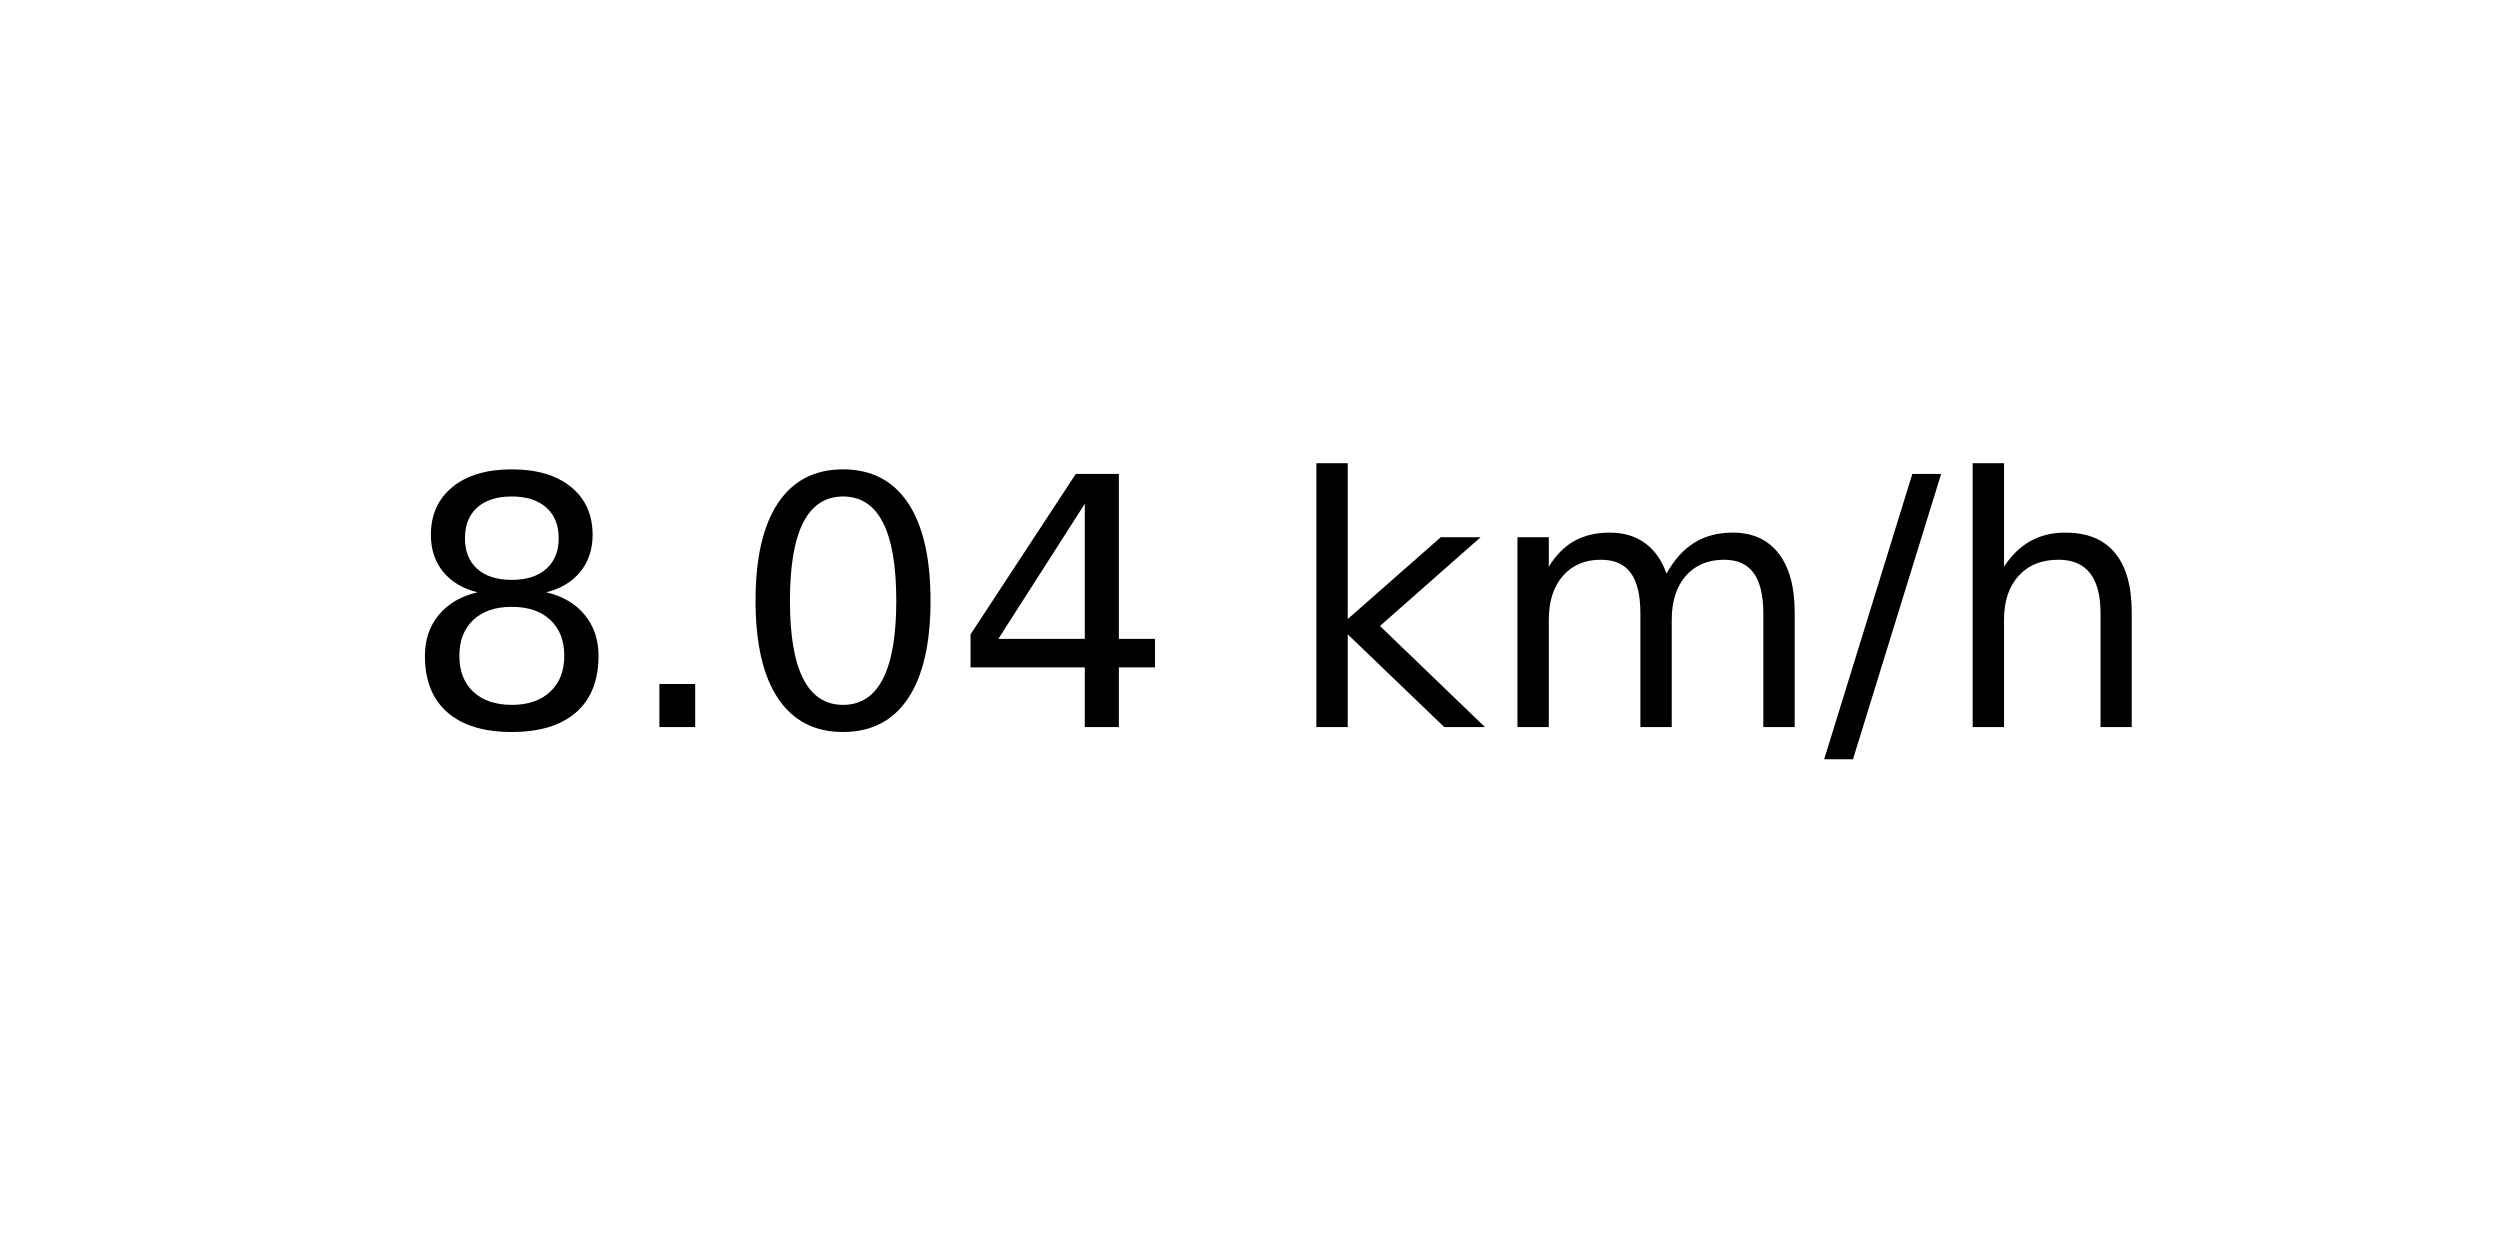
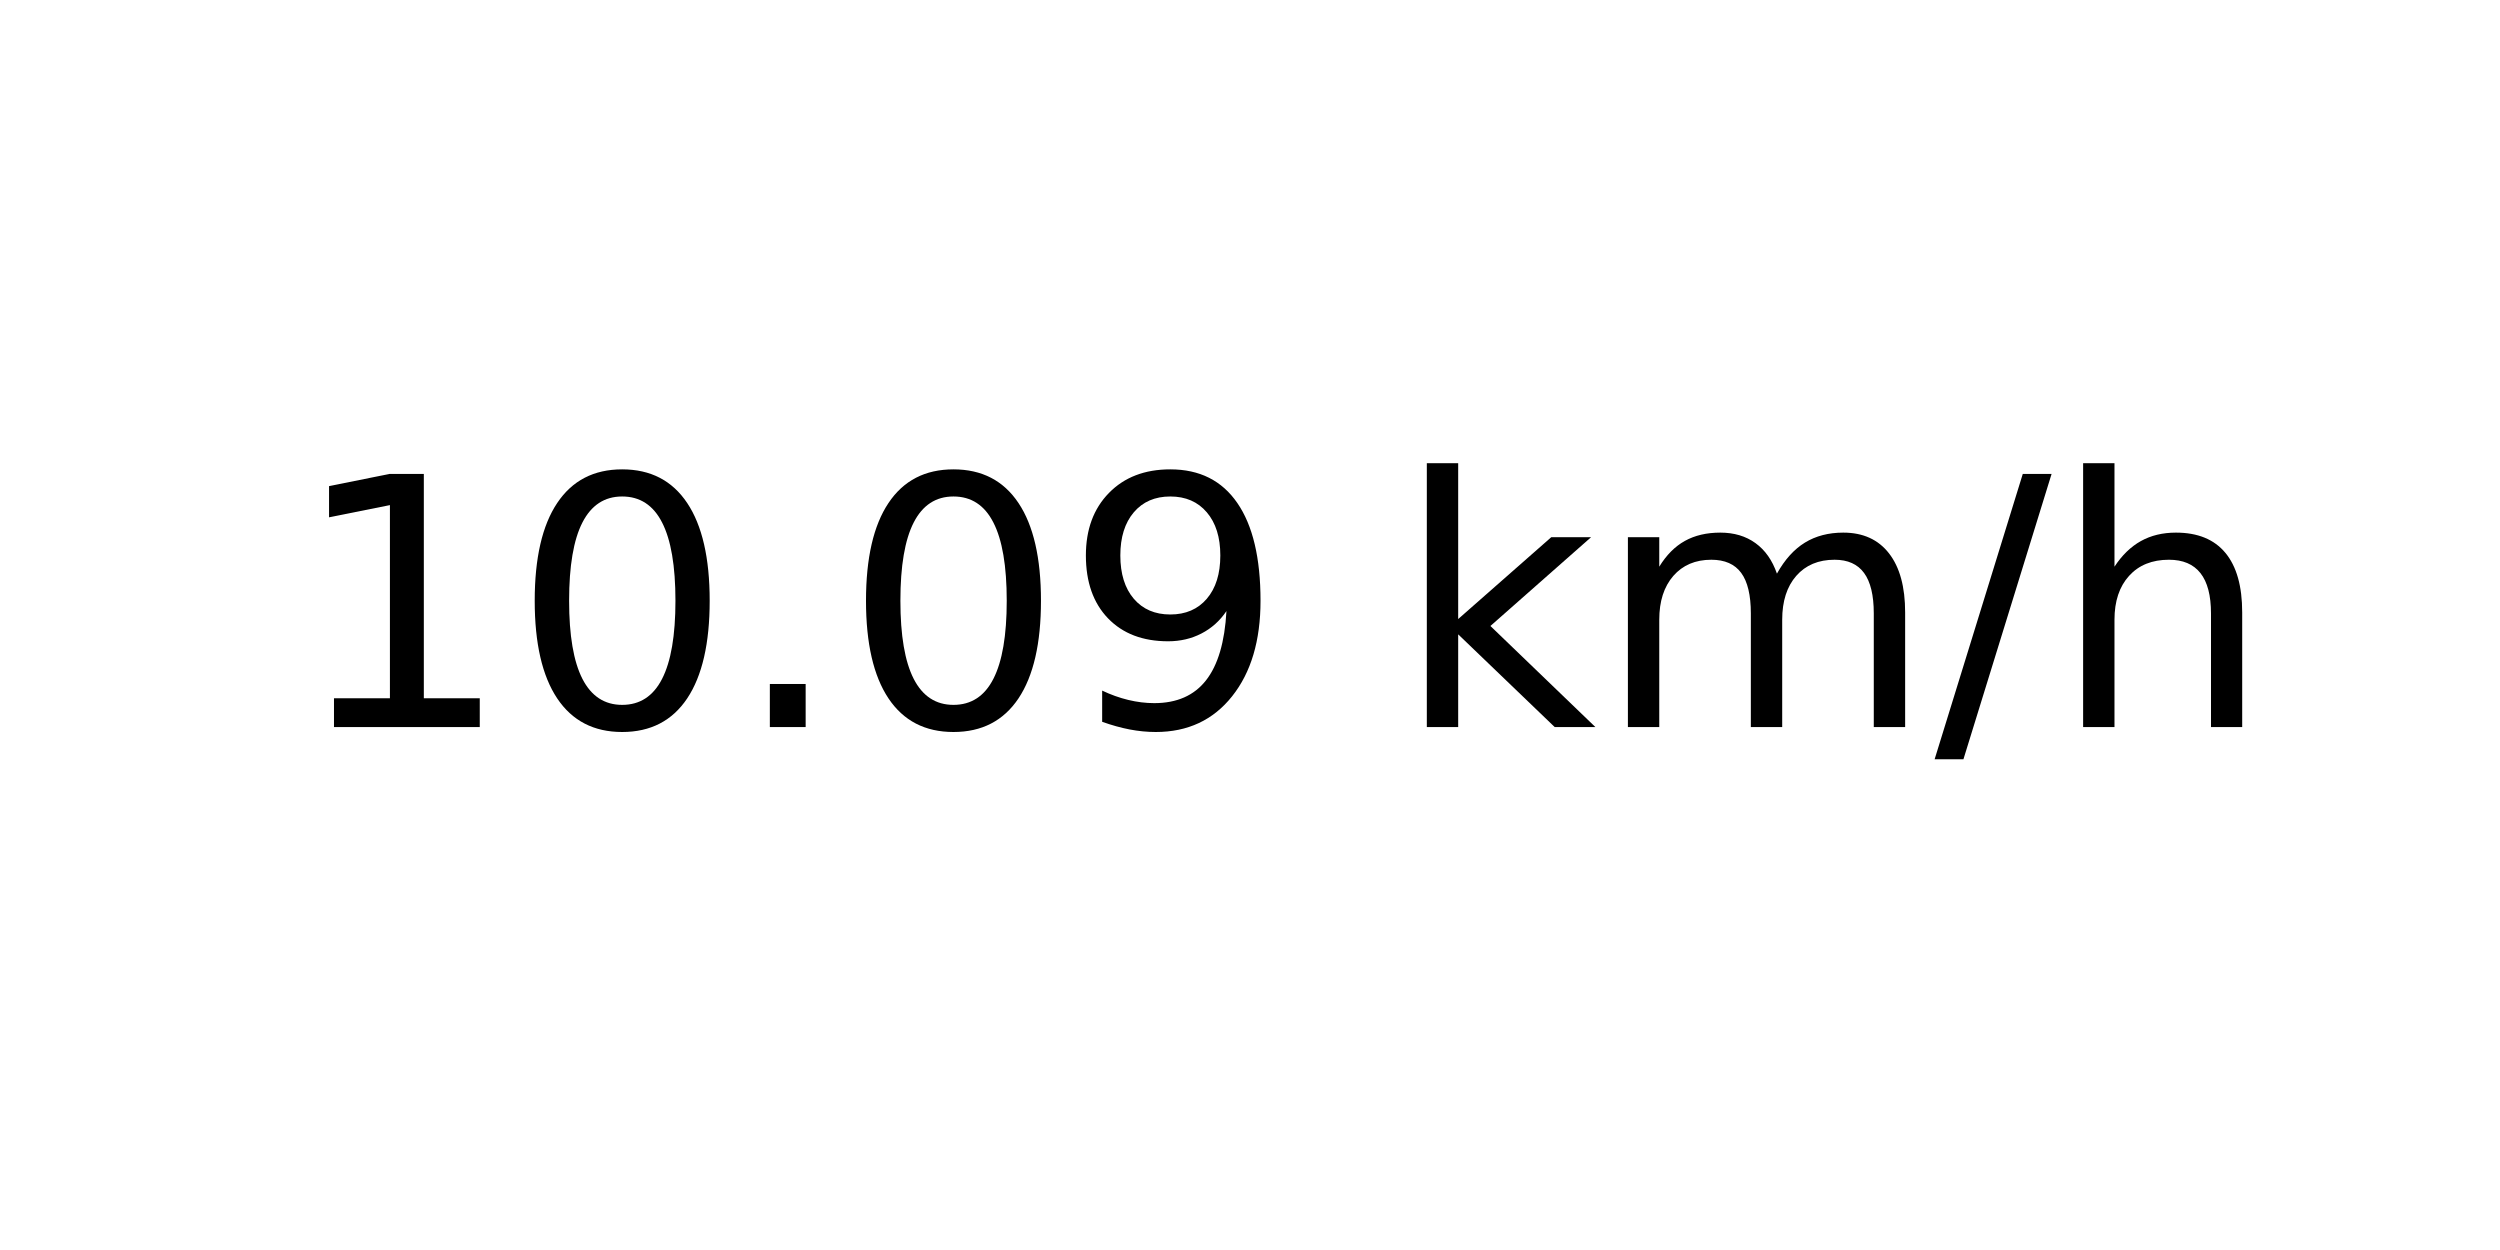
<svg xmlns="http://www.w3.org/2000/svg" xmlns:xlink="http://www.w3.org/1999/xlink" width="72pt" height="36pt" viewBox="0 0 72 36" version="1.1">
  <defs>
    <style type="text/css">*{stroke-linejoin: round; stroke-linecap: butt}</style>
  </defs>
  <g id="figure_1">
    <g id="axes_1">
      <g id="text_1">
-         <g transform="translate(11.55937 20.93937) scale(0.1 -0.1)">
+         <g transform="translate(8.378125 20.93937) scale(0.1 -0.1)">
          <defs>
-             <path id="DejaVuSans-38" d="M 2034 2216  Q 1584 2216 1326 1975  Q 1069 1734 1069 1313  Q 1069 891 1326 650  Q 1584 409 2034 409  Q 2484 409 2743 651  Q 3003 894 3003 1313  Q 3003 1734 2745 1975  Q 2488 2216 2034 2216  z M 1403 2484  Q 997 2584 770 2862  Q 544 3141 544 3541  Q 544 4100 942 4425  Q 1341 4750 2034 4750  Q 2731 4750 3128 4425  Q 3525 4100 3525 3541  Q 3525 3141 3298 2862  Q 3072 2584 2669 2484  Q 3125 2378 3379 2068  Q 3634 1759 3634 1313  Q 3634 634 3220 271  Q 2806 -91 2034 -91  Q 1263 -91 848 271  Q 434 634 434 1313  Q 434 1759 690 2068  Q 947 2378 1403 2484  z M 1172 3481  Q 1172 3119 1398 2916  Q 1625 2713 2034 2713  Q 2441 2713 2670 2916  Q 2900 3119 2900 3481  Q 2900 3844 2670 4047  Q 2441 4250 2034 4250  Q 1625 4250 1398 4047  Q 1172 3844 1172 3481  z " transform="scale(0.015625)" />
+             <path id="DejaVuSans-31" d="M 794 531  L 1825 531  L 1825 4091  L 703 3866  L 703 4441  L 1819 4666  L 2450 4666  L 2450 531  L 3481 531  L 3481 0  L 794 0  L 794 531  z " transform="scale(0.015625)" />
+             <path id="DejaVuSans-30" d="M 2034 4250  Q 1547 4250 1301 3770  Q 1056 3291 1056 2328  Q 1056 1369 1301 889  Q 1547 409 2034 409  Q 2525 409 2770 889  Q 3016 1369 3016 2328  Q 3016 3291 2770 3770  Q 2525 4250 2034 4250  z M 2034 4750  Q 2819 4750 3233 4129  Q 3647 3509 3647 2328  Q 3647 1150 3233 529  Q 2819 -91 2034 -91  Q 1250 -91 836 529  Q 422 1150 422 2328  Q 422 3509 836 4129  Q 1250 4750 2034 4750  z " transform="scale(0.015625)" />
            <path id="DejaVuSans-2e" d="M 684 794  L 1344 794  L 1344 0  L 684 0  L 684 794  z " transform="scale(0.015625)" />
-             <path id="DejaVuSans-30" d="M 2034 4250  Q 1547 4250 1301 3770  Q 1056 3291 1056 2328  Q 1056 1369 1301 889  Q 1547 409 2034 409  Q 2525 409 2770 889  Q 3016 1369 3016 2328  Q 3016 3291 2770 3770  Q 2525 4250 2034 4250  z M 2034 4750  Q 2819 4750 3233 4129  Q 3647 3509 3647 2328  Q 3647 1150 3233 529  Q 2819 -91 2034 -91  Q 1250 -91 836 529  Q 422 1150 422 2328  Q 422 3509 836 4129  Q 1250 4750 2034 4750  z " transform="scale(0.015625)" />
-             <path id="DejaVuSans-34" d="M 2419 4116  L 825 1625  L 2419 1625  L 2419 4116  z M 2253 4666  L 3047 4666  L 3047 1625  L 3713 1625  L 3713 1100  L 3047 1100  L 3047 0  L 2419 0  L 2419 1100  L 313 1100  L 313 1709  L 2253 4666  z " transform="scale(0.015625)" />
+             <path id="DejaVuSans-39" d="M 703 97  L 703 672  Q 941 559 1184 500  Q 1428 441 1663 441  Q 2288 441 2617 861  Q 2947 1281 2994 2138  Q 2813 1869 2534 1725  Q 2256 1581 1919 1581  Q 1219 1581 811 2004  Q 403 2428 403 3163  Q 403 3881 828 4315  Q 1253 4750 1959 4750  Q 2769 4750 3195 4129  Q 3622 3509 3622 2328  Q 3622 1225 3098 567  Q 2575 -91 1691 -91  Q 1453 -91 1209 -44  Q 966 3 703 97  z M 1959 2075  Q 2384 2075 2632 2365  Q 2881 2656 2881 3163  Q 2881 3666 2632 3958  Q 2384 4250 1959 4250  Q 1534 4250 1286 3958  Q 1038 3666 1038 3163  Q 1038 2656 1286 2365  Q 1534 2075 1959 2075  z " transform="scale(0.015625)" />
            <path id="DejaVuSans-20" transform="scale(0.015625)" />
            <path id="DejaVuSans-6b" d="M 581 4863  L 1159 4863  L 1159 1991  L 2875 3500  L 3609 3500  L 1753 1863  L 3688 0  L 2938 0  L 1159 1709  L 1159 0  L 581 0  L 581 4863  z " transform="scale(0.015625)" />
            <path id="DejaVuSans-6d" d="M 3328 2828  Q 3544 3216 3844 3400  Q 4144 3584 4550 3584  Q 5097 3584 5394 3201  Q 5691 2819 5691 2113  L 5691 0  L 5113 0  L 5113 2094  Q 5113 2597 4934 2840  Q 4756 3084 4391 3084  Q 3944 3084 3684 2787  Q 3425 2491 3425 1978  L 3425 0  L 2847 0  L 2847 2094  Q 2847 2600 2669 2842  Q 2491 3084 2119 3084  Q 1678 3084 1418 2786  Q 1159 2488 1159 1978  L 1159 0  L 581 0  L 581 3500  L 1159 3500  L 1159 2956  Q 1356 3278 1631 3431  Q 1906 3584 2284 3584  Q 2666 3584 2933 3390  Q 3200 3197 3328 2828  z " transform="scale(0.015625)" />
            <path id="DejaVuSans-2f" d="M 1625 4666  L 2156 4666  L 531 -594  L 0 -594  L 1625 4666  z " transform="scale(0.015625)" />
            <path id="DejaVuSans-68" d="M 3513 2113  L 3513 0  L 2938 0  L 2938 2094  Q 2938 2591 2744 2837  Q 2550 3084 2163 3084  Q 1697 3084 1428 2787  Q 1159 2491 1159 1978  L 1159 0  L 581 0  L 581 4863  L 1159 4863  L 1159 2956  Q 1366 3272 1645 3428  Q 1925 3584 2291 3584  Q 2894 3584 3203 3211  Q 3513 2838 3513 2113  z " transform="scale(0.015625)" />
          </defs>
-           <use xlink:href="#DejaVuSans-38" />
-           <use xlink:href="#DejaVuSans-2e" x="63.623" />
-           <use xlink:href="#DejaVuSans-30" x="95.41" />
-           <use xlink:href="#DejaVuSans-34" x="159.033" />
-           <use xlink:href="#DejaVuSans-20" x="222.656" />
-           <use xlink:href="#DejaVuSans-6b" x="254.443" />
-           <use xlink:href="#DejaVuSans-6d" x="312.354" />
-           <use xlink:href="#DejaVuSans-2f" x="409.766" />
-           <use xlink:href="#DejaVuSans-68" x="443.457" />
+           <use xlink:href="#DejaVuSans-31" />
+           <use xlink:href="#DejaVuSans-30" x="63.623" />
+           <use xlink:href="#DejaVuSans-2e" x="127.246" />
+           <use xlink:href="#DejaVuSans-30" x="159.033" />
+           <use xlink:href="#DejaVuSans-39" x="222.656" />
+           <use xlink:href="#DejaVuSans-20" x="286.279" />
+           <use xlink:href="#DejaVuSans-6b" x="318.066" />
+           <use xlink:href="#DejaVuSans-6d" x="375.977" />
+           <use xlink:href="#DejaVuSans-2f" x="473.389" />
+           <use xlink:href="#DejaVuSans-68" x="507.08" />
        </g>
      </g>
    </g>
  </g>
</svg>
